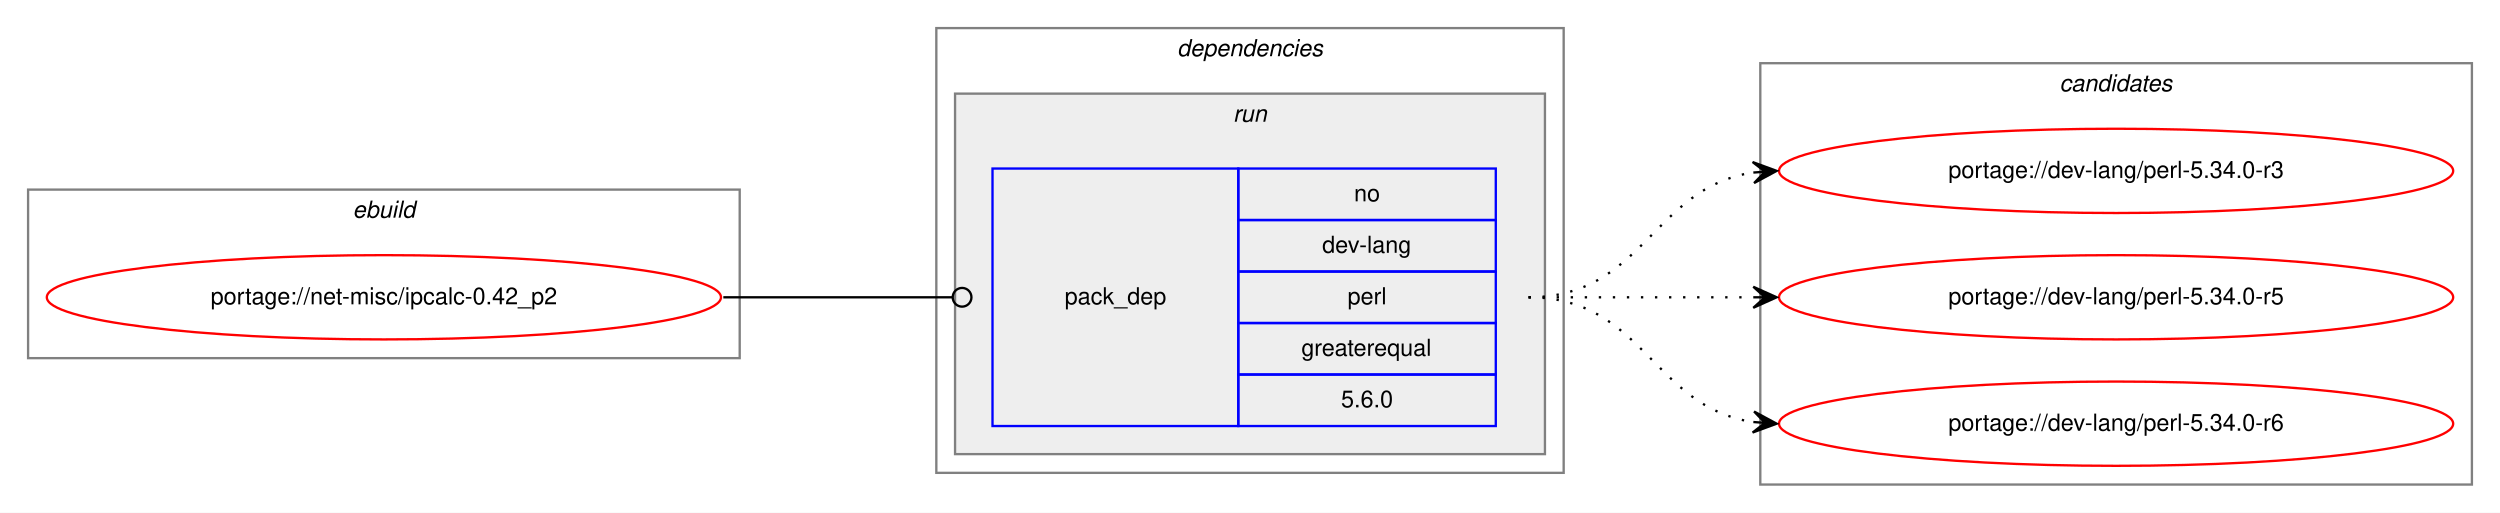
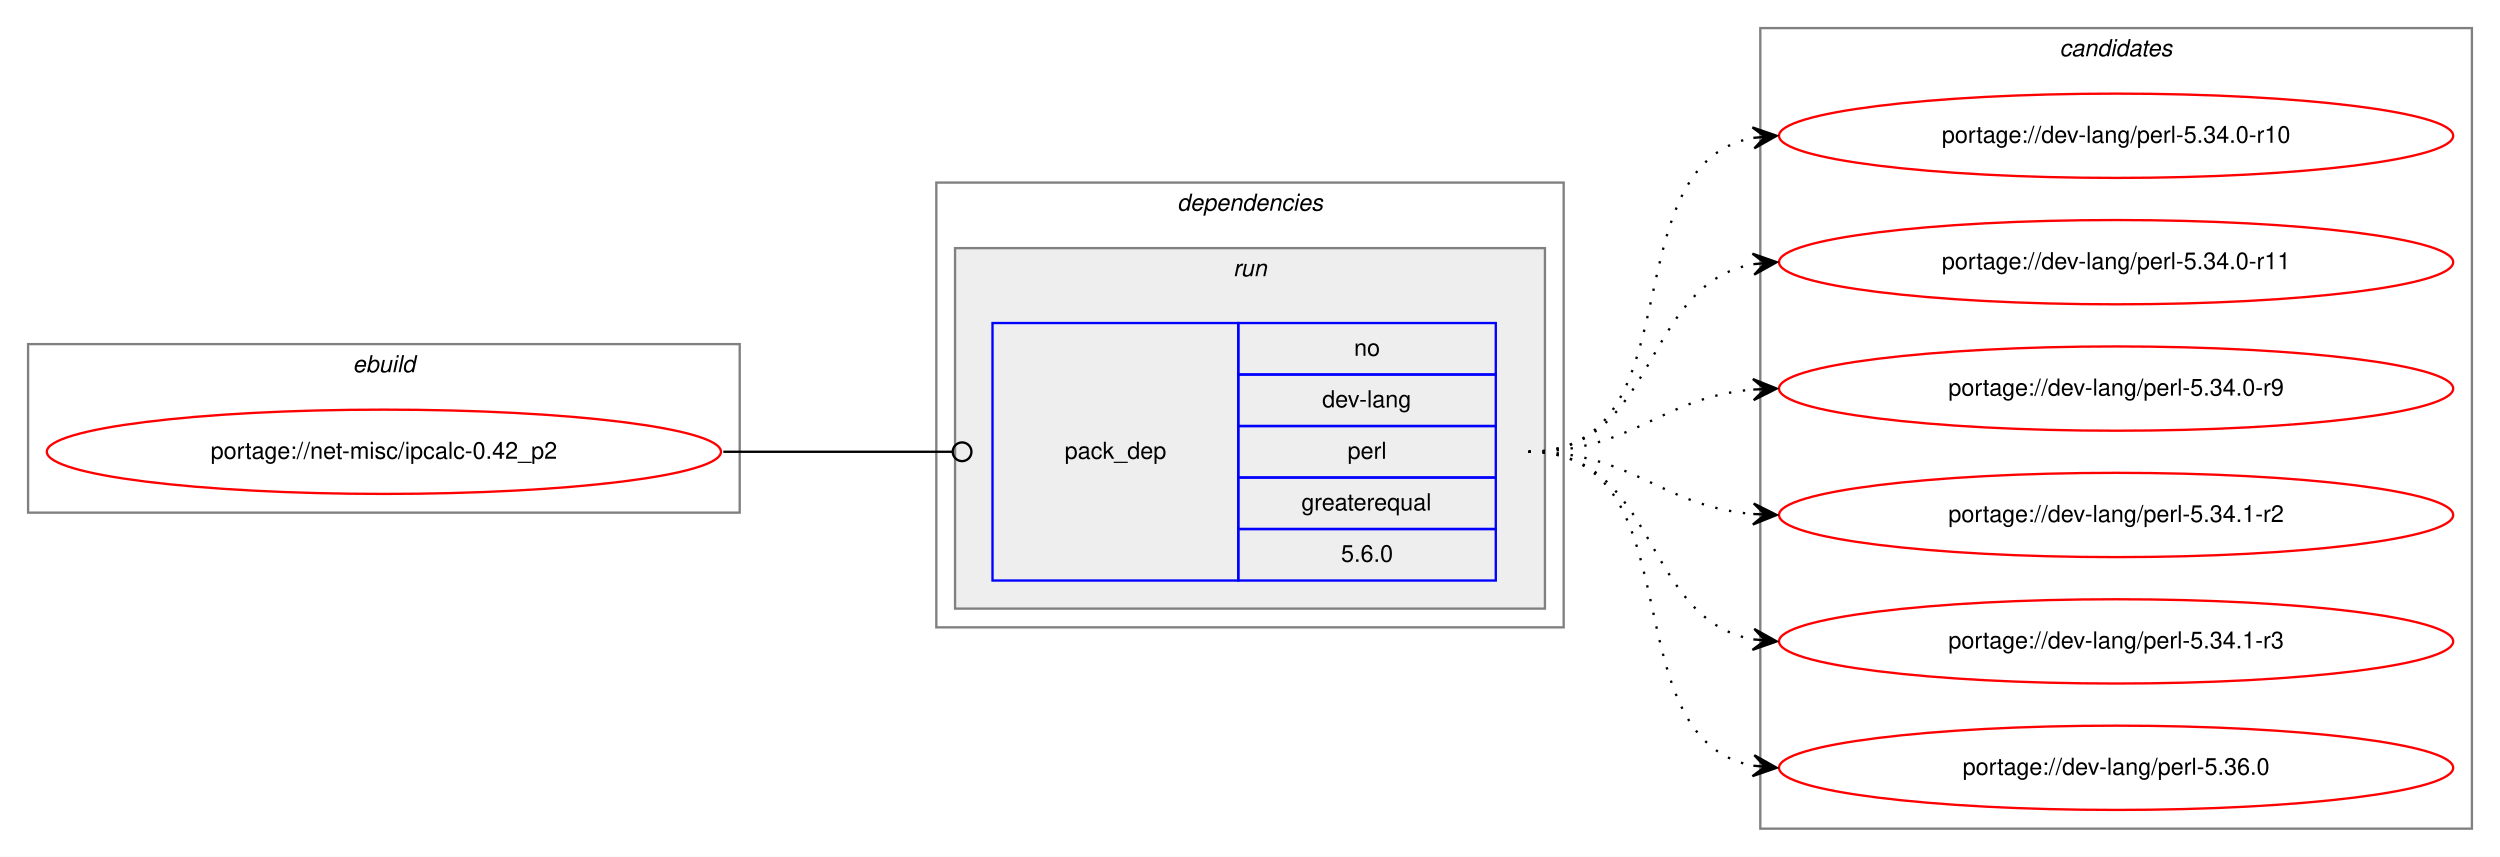
- <svg xmlns="http://www.w3.org/2000/svg" xmlns:xlink="http://www.w3.org/1999/xlink" width="1068pt" height="219pt" viewBox="0.00 0.00 1068.00 219.00">
-   <g id="graph0" class="graph" transform="scale(1 1) rotate(0) translate(4 215)">
-     <polygon fill="white" stroke="transparent" points="-4,4 -4,-215 1064,-215 1064,4 -4,4" />
+ <svg xmlns="http://www.w3.org/2000/svg" xmlns:xlink="http://www.w3.org/1999/xlink" width="1068pt" height="366pt" viewBox="0.00 0.00 1068.00 366.00">
+   <g id="graph0" class="graph" transform="scale(1 1) rotate(0) translate(4 362)">
+     <polygon fill="white" stroke="transparent" points="-4,4 -4,-362 1064,-362 1064,4 -4,4" />
    <g id="clust1" class="cluster">
-       <polygon fill="none" stroke="gray" points="8,-62 8,-134 312,-134 312,-62 8,-62" />
-       <text text-anchor="start" x="146.66" y="-122" font-family="Helvetica,sans-Serif" font-style="italic" font-size="10.00">ebuild</text>
+       <polygon fill="none" stroke="gray" points="8,-143 8,-215 312,-215 312,-143 8,-143" />
+       <text text-anchor="start" x="146.66" y="-203" font-family="Helvetica,sans-Serif" font-style="italic" font-size="10.00">ebuild</text>
    </g>
    <g id="clust2" class="cluster">
-       <polygon fill="none" stroke="gray" points="396,-13 396,-203 664,-203 664,-13 396,-13" />
-       <text text-anchor="start" x="498.88" y="-191" font-family="Helvetica,sans-Serif" font-style="italic" font-size="10.00">dependencies</text>
+       <polygon fill="none" stroke="gray" points="396,-94 396,-284 664,-284 664,-94 396,-94" />
+       <text text-anchor="start" x="498.88" y="-272" font-family="Helvetica,sans-Serif" font-style="italic" font-size="10.00">dependencies</text>
    </g>
    <g id="clust5" class="cluster">
-       <polygon fill="#eeeeee" stroke="gray" points="404,-21 404,-175 656,-175 656,-21 404,-21" />
-       <text text-anchor="start" x="522.78" y="-163" font-family="Helvetica,sans-Serif" font-style="italic" font-size="10.00">run</text>
+       <polygon fill="#eeeeee" stroke="gray" points="404,-102 404,-256 656,-256 656,-102 404,-102" />
+       <text text-anchor="start" x="522.78" y="-244" font-family="Helvetica,sans-Serif" font-style="italic" font-size="10.00">run</text>
    </g>
    <g id="clust7" class="cluster">
-       <polygon fill="none" stroke="gray" points="748,-8 748,-188 1052,-188 1052,-8 748,-8" />
-       <text text-anchor="start" x="875.82" y="-176" font-family="Helvetica,sans-Serif" font-style="italic" font-size="10.00">candidates</text>
+       <polygon fill="none" stroke="gray" points="748,-8 748,-350 1052,-350 1052,-8 748,-8" />
+       <text text-anchor="start" x="875.82" y="-338" font-family="Helvetica,sans-Serif" font-style="italic" font-size="10.00">candidates</text>
    </g>
    <g id="node1" class="node">
      <g id="a_node1">
        <a xlink:href="../net-misc/ipcalc-0.42_p2.svg" xlink:title="portage://net-misc/ipcalc-0.42_p2">
-           <ellipse fill="none" stroke="red" cx="160" cy="-88" rx="144" ry="18" />
-           <text text-anchor="middle" x="160" y="-85" font-family="Helvetica,sans-Serif" font-size="10.00">portage://net-misc/ipcalc-0.42_p2</text>
+           <ellipse fill="none" stroke="red" cx="160" cy="-169" rx="144" ry="18" />
+           <text text-anchor="middle" x="160" y="-166" font-family="Helvetica,sans-Serif" font-size="10.00">portage://net-misc/ipcalc-0.42_p2</text>
        </a>
      </g>
    </g>
    <g id="node2" class="node">
-       <polygon fill="none" stroke="blue" points="420,-33 420,-143 525,-143 525,-33 420,-33" />
-       <text text-anchor="start" x="450.82" y="-85" font-family="Helvetica,sans-Serif" font-size="10.00">pack_dep</text>
-       <polygon fill="none" stroke="blue" points="525,-121 525,-143 635,-143 635,-121 525,-121" />
-       <text text-anchor="start" x="574.44" y="-129" font-family="Helvetica,sans-Serif" font-size="10.00">no</text>
-       <polygon fill="none" stroke="blue" points="525,-99 525,-121 635,-121 635,-99 525,-99" />
-       <text text-anchor="start" x="560.83" y="-107" font-family="Helvetica,sans-Serif" font-size="10.00">dev-lang</text>
-       <polygon fill="none" stroke="blue" points="525,-77 525,-99 635,-99 635,-77 525,-77" />
-       <text text-anchor="start" x="571.67" y="-85" font-family="Helvetica,sans-Serif" font-size="10.00">perl</text>
-       <polygon fill="none" stroke="blue" points="525,-55 525,-77 635,-77 635,-55 525,-55" />
-       <text text-anchor="start" x="551.94" y="-63" font-family="Helvetica,sans-Serif" font-size="10.00">greaterequal</text>
-       <polygon fill="none" stroke="blue" points="525,-33 525,-55 635,-55 635,-33 525,-33" />
-       <text text-anchor="start" x="568.88" y="-41" font-family="Helvetica,sans-Serif" font-size="10.00">5.6.0</text>
+       <polygon fill="none" stroke="blue" points="420,-114 420,-224 525,-224 525,-114 420,-114" />
+       <text text-anchor="start" x="450.82" y="-166" font-family="Helvetica,sans-Serif" font-size="10.00">pack_dep</text>
+       <polygon fill="none" stroke="blue" points="525,-202 525,-224 635,-224 635,-202 525,-202" />
+       <text text-anchor="start" x="574.44" y="-210" font-family="Helvetica,sans-Serif" font-size="10.00">no</text>
+       <polygon fill="none" stroke="blue" points="525,-180 525,-202 635,-202 635,-180 525,-180" />
+       <text text-anchor="start" x="560.83" y="-188" font-family="Helvetica,sans-Serif" font-size="10.00">dev-lang</text>
+       <polygon fill="none" stroke="blue" points="525,-158 525,-180 635,-180 635,-158 525,-158" />
+       <text text-anchor="start" x="571.67" y="-166" font-family="Helvetica,sans-Serif" font-size="10.00">perl</text>
+       <polygon fill="none" stroke="blue" points="525,-136 525,-158 635,-158 635,-136 525,-136" />
+       <text text-anchor="start" x="551.94" y="-144" font-family="Helvetica,sans-Serif" font-size="10.00">greaterequal</text>
+       <polygon fill="none" stroke="blue" points="525,-114 525,-136 635,-136 635,-114 525,-114" />
+       <text text-anchor="start" x="568.88" y="-122" font-family="Helvetica,sans-Serif" font-size="10.00">5.6.0</text>
    </g>
    <g id="edge1" class="edge">
-       <path fill="none" stroke="black" d="M305,-88C349.26,-88 362.33,-88 402.82,-88" />
-       <ellipse fill="none" stroke="black" cx="407" cy="-88" rx="4" ry="4" />
+       <path fill="none" stroke="black" d="M305,-169C349.26,-169 362.33,-169 402.82,-169" />
+       <ellipse fill="none" stroke="black" cx="407" cy="-169" rx="4" ry="4" />
    </g>
    <g id="node3" class="node">
      <g id="a_node3">
-         <a xlink:href="../dev-lang/perl-5.34.0-r3.svg" xlink:title="portage://dev-lang/perl-5.34.0-r3">
-           <ellipse fill="none" stroke="red" cx="900" cy="-142" rx="144" ry="18" />
-           <text text-anchor="middle" x="900" y="-139" font-family="Helvetica,sans-Serif" font-size="10.00">portage://dev-lang/perl-5.34.0-r3</text>
+         <a xlink:href="../dev-lang/perl-5.34.0-r10.svg" xlink:title="portage://dev-lang/perl-5.34.0-r10">
+           <ellipse fill="none" stroke="red" cx="900" cy="-304" rx="144" ry="18" />
+           <text text-anchor="middle" x="900" y="-301" font-family="Helvetica,sans-Serif" font-size="10.00">portage://dev-lang/perl-5.34.0-r10</text>
        </a>
      </g>
    </g>
    <g id="edge2" class="edge">
-       <path fill="none" stroke="black" stroke-dasharray="1,5" d="M649,-88C698.26,-88 701.85,-134.87 744.86,-141.28" />
-       <polygon fill="black" stroke="black" points="755,-142 744.71,-145.78 750.01,-141.64 745.03,-141.29 745.03,-141.29 745.03,-141.29 750.01,-141.64 745.35,-136.8 755,-142 755,-142" />
+       <path fill="none" stroke="black" stroke-dasharray="1,5" d="M649,-169C721.56,-169 682.97,-291.14 744.68,-303.07" />
+       <polygon fill="black" stroke="black" points="755,-304 744.64,-307.58 750.02,-303.55 745.04,-303.1 745.04,-303.1 745.04,-303.1 750.02,-303.55 745.45,-298.62 755,-304 755,-304" />
    </g>
    <g id="node4" class="node">
      <g id="a_node4">
-         <a xlink:href="../dev-lang/perl-5.34.0-r5.svg" xlink:title="portage://dev-lang/perl-5.34.0-r5">
-           <ellipse fill="none" stroke="red" cx="900" cy="-88" rx="144" ry="18" />
-           <text text-anchor="middle" x="900" y="-85" font-family="Helvetica,sans-Serif" font-size="10.00">portage://dev-lang/perl-5.34.0-r5</text>
+         <a xlink:href="../dev-lang/perl-5.34.0-r11.svg" xlink:title="portage://dev-lang/perl-5.34.0-r11">
+           <ellipse fill="none" stroke="red" cx="900" cy="-250" rx="144" ry="18" />
+           <text text-anchor="middle" x="900" y="-247" font-family="Helvetica,sans-Serif" font-size="10.00">portage://dev-lang/perl-5.34.0-r11</text>
        </a>
      </g>
    </g>
    <g id="edge3" class="edge">
-       <path fill="none" stroke="black" stroke-dasharray="1,5" d="M649,-88C692.43,-88 705.83,-88 744.57,-88" />
-       <polygon fill="black" stroke="black" points="755,-88 745,-92.5 750,-88 745,-88 745,-88 745,-88 750,-88 745,-83.5 755,-88 755,-88" />
+       <path fill="none" stroke="black" stroke-dasharray="1,5" d="M649,-169C704.7,-169 696.97,-240.49 744.99,-249.15" />
+       <polygon fill="black" stroke="black" points="755,-250 744.65,-253.63 750.02,-249.57 745.04,-249.15 745.04,-249.15 745.04,-249.15 750.02,-249.57 745.42,-244.67 755,-250 755,-250" />
    </g>
    <g id="node5" class="node">
      <g id="a_node5">
-         <a xlink:href="../dev-lang/perl-5.34.0-r6.svg" xlink:title="portage://dev-lang/perl-5.34.0-r6">
-           <ellipse fill="none" stroke="red" cx="900" cy="-34" rx="144" ry="18" />
-           <text text-anchor="middle" x="900" y="-31" font-family="Helvetica,sans-Serif" font-size="10.00">portage://dev-lang/perl-5.34.0-r6</text>
+         <a xlink:href="../dev-lang/perl-5.34.0-r9.svg" xlink:title="portage://dev-lang/perl-5.34.0-r9">
+           <ellipse fill="none" stroke="red" cx="900" cy="-196" rx="144" ry="18" />
+           <text text-anchor="middle" x="900" y="-193" font-family="Helvetica,sans-Serif" font-size="10.00">portage://dev-lang/perl-5.34.0-r9</text>
        </a>
      </g>
    </g>
    <g id="edge4" class="edge">
-       <path fill="none" stroke="black" stroke-dasharray="1,5" d="M649,-88C698.26,-88 701.85,-41.13 744.86,-34.72" />
-       <polygon fill="black" stroke="black" points="755,-34 745.35,-39.2 750.01,-34.36 745.03,-34.71 745.03,-34.71 745.03,-34.71 750.01,-34.36 744.71,-30.22 755,-34 755,-34" />
+       <path fill="none" stroke="black" stroke-dasharray="1,5" d="M649,-169C694.01,-169 704.86,-192.14 744.8,-195.58" />
+       <polygon fill="black" stroke="black" points="755,-196 744.82,-200.08 750,-195.79 745.01,-195.58 745.01,-195.58 745.01,-195.58 750,-195.79 745.2,-191.09 755,-196 755,-196" />
+     </g>
+     <g id="node6" class="node">
+       <g id="a_node6">
+         <a xlink:href="../dev-lang/perl-5.34.1-r2.svg" xlink:title="portage://dev-lang/perl-5.34.1-r2">
+           <ellipse fill="none" stroke="red" cx="900" cy="-142" rx="144" ry="18" />
+           <text text-anchor="middle" x="900" y="-139" font-family="Helvetica,sans-Serif" font-size="10.00">portage://dev-lang/perl-5.34.1-r2</text>
+         </a>
+       </g>
+     </g>
+     <g id="edge5" class="edge">
+       <path fill="none" stroke="black" stroke-dasharray="1,5" d="M649,-169C694.01,-169 704.86,-145.86 744.8,-142.42" />
+       <polygon fill="black" stroke="black" points="755,-142 745.2,-146.91 750,-142.21 745.01,-142.42 745.01,-142.42 745.01,-142.42 750,-142.21 744.82,-137.92 755,-142 755,-142" />
+     </g>
+     <g id="node7" class="node">
+       <g id="a_node7">
+         <a xlink:href="../dev-lang/perl-5.34.1-r3.svg" xlink:title="portage://dev-lang/perl-5.34.1-r3">
+           <ellipse fill="none" stroke="red" cx="900" cy="-88" rx="144" ry="18" />
+           <text text-anchor="middle" x="900" y="-85" font-family="Helvetica,sans-Serif" font-size="10.00">portage://dev-lang/perl-5.34.1-r3</text>
+         </a>
+       </g>
+     </g>
+     <g id="edge6" class="edge">
+       <path fill="none" stroke="black" stroke-dasharray="1,5" d="M649,-169C704.7,-169 696.97,-97.51 744.99,-88.85" />
+       <polygon fill="black" stroke="black" points="755,-88 745.42,-93.33 750.02,-88.43 745.04,-88.85 745.04,-88.85 745.04,-88.85 750.02,-88.43 744.65,-84.37 755,-88 755,-88" />
+     </g>
+     <g id="node8" class="node">
+       <g id="a_node8">
+         <a xlink:href="../dev-lang/perl-5.36.0.svg" xlink:title="portage://dev-lang/perl-5.36.0">
+           <ellipse fill="none" stroke="red" cx="900" cy="-34" rx="144" ry="18" />
+           <text text-anchor="middle" x="900" y="-31" font-family="Helvetica,sans-Serif" font-size="10.00">portage://dev-lang/perl-5.36.0</text>
+         </a>
+       </g>
+     </g>
+     <g id="edge7" class="edge">
+       <path fill="none" stroke="black" stroke-dasharray="1,5" d="M649,-169C721.56,-169 682.97,-46.86 744.68,-34.93" />
+       <polygon fill="black" stroke="black" points="755,-34 745.45,-39.38 750.02,-34.45 745.04,-34.9 745.04,-34.9 745.04,-34.9 750.02,-34.45 744.64,-30.42 755,-34 755,-34" />
    </g>
  </g>
</svg>
